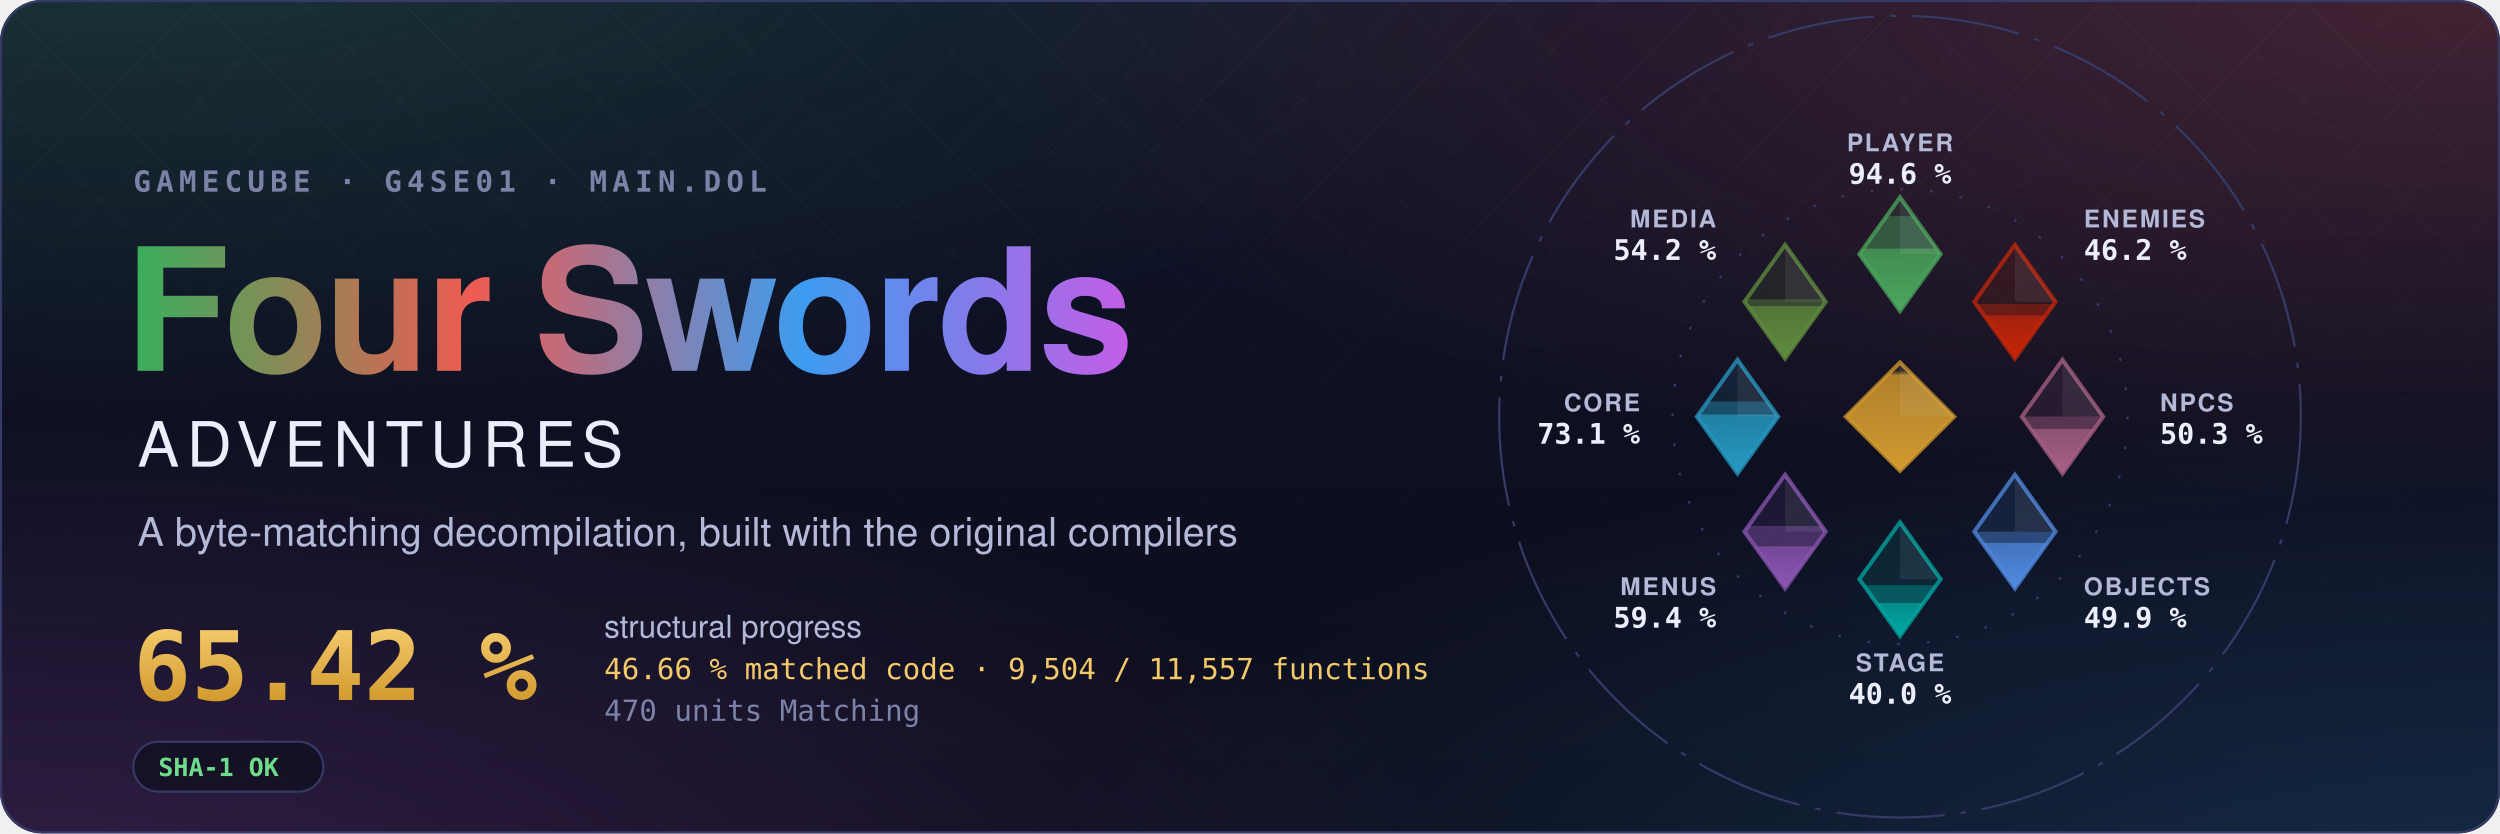
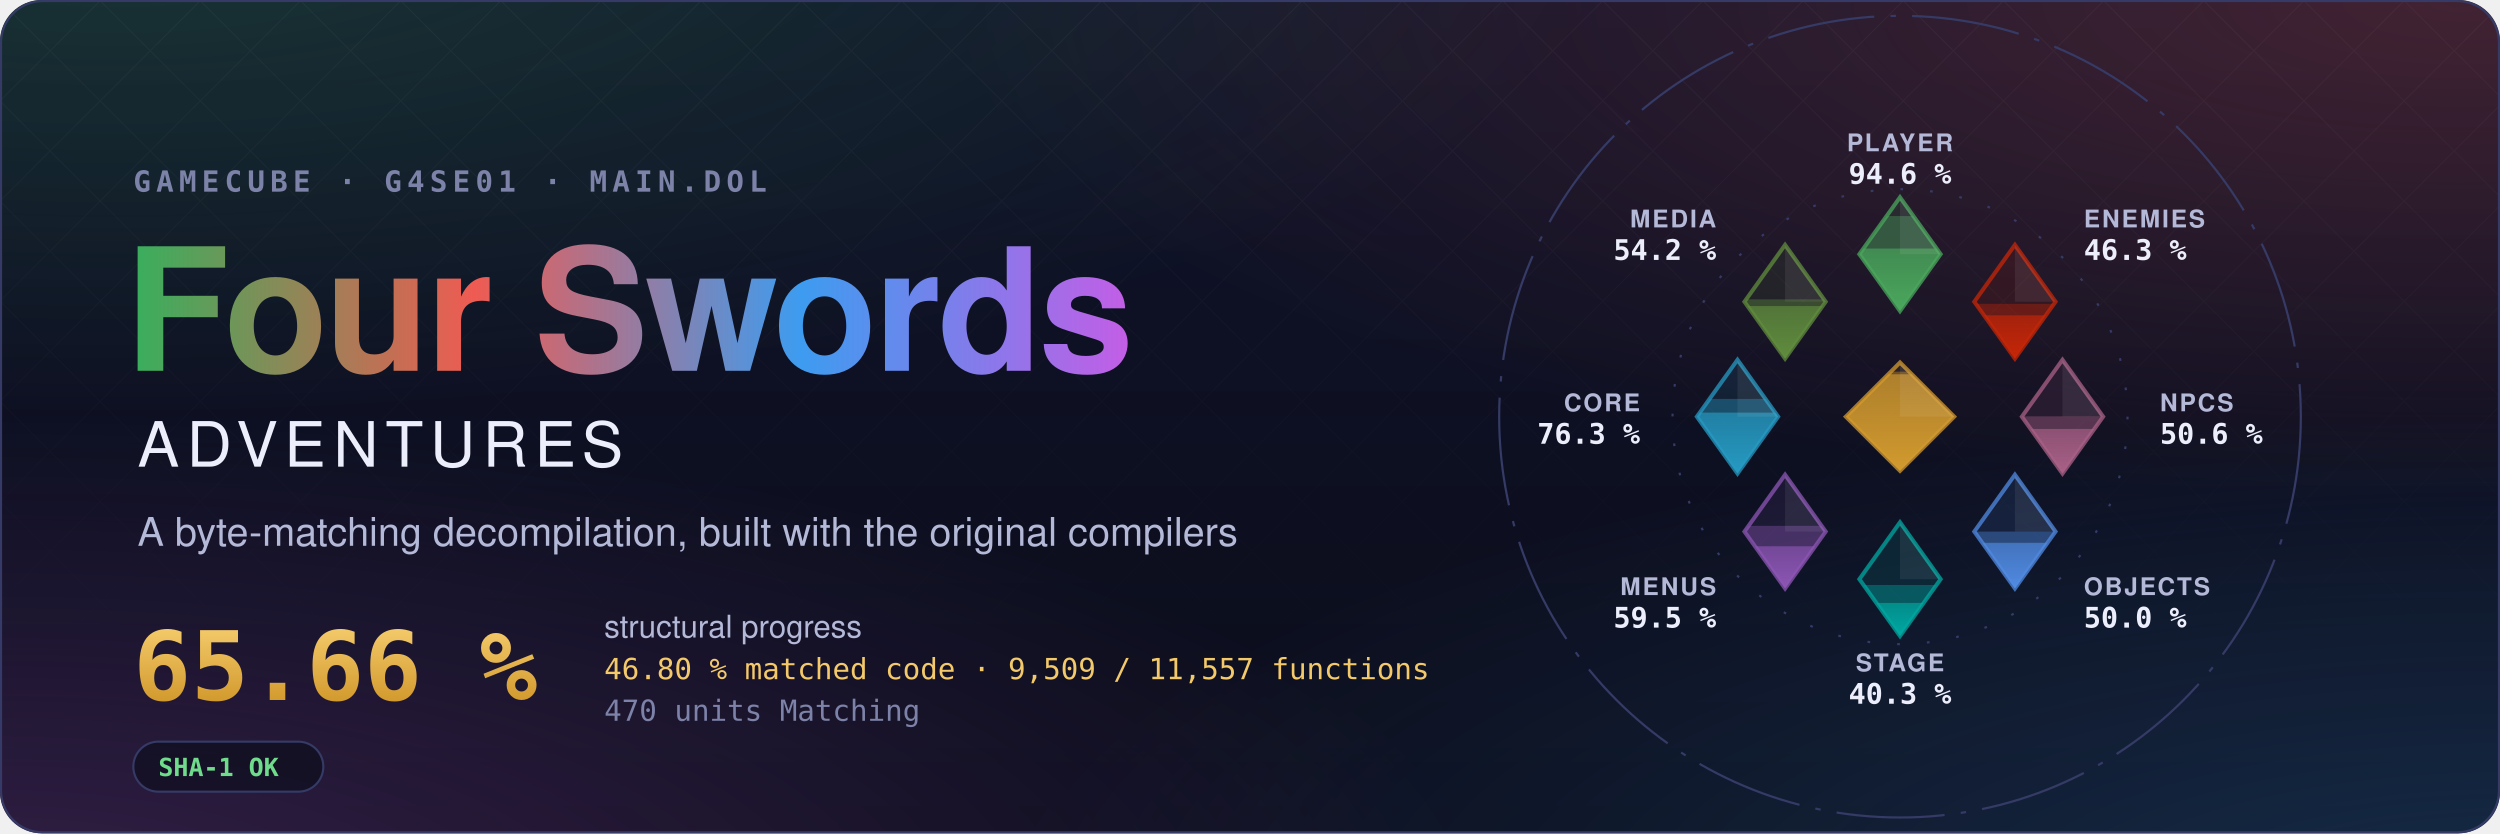
- <svg xmlns="http://www.w3.org/2000/svg" width="1200" height="400" viewBox="0 0 1200 400" role="img" aria-label="Four Swords Adventures decompilation: 65.42 % structural progress, 46.66 % matched code, 9,504 of 11,557 functions">
+ <svg xmlns="http://www.w3.org/2000/svg" width="1200" height="400" viewBox="0 0 1200 400" role="img" aria-label="Four Swords Adventures decompilation: 65.66 % structural progress, 46.80 % matched code, 9,509 of 11,557 functions">
  <style>text { font-family: -apple-system, BlinkMacSystemFont, 'Segoe UI', Helvetica, Arial, sans-serif; } .mono { font-family: ui-monospace, SFMono-Regular, 'SF Mono', Menlo, Consolas, monospace; } .spin { transform-box: fill-box; transform-origin: center; animation: spin 90s linear infinite; } @keyframes spin { to { transform: rotate(360deg); } } .rise { transform-box: fill-box; transform-origin: 50% 100%; animation: rise 1.6s cubic-bezier(.2,.8,.2,1) both; } @keyframes rise { from { transform: scaleY(0); } } @media (prefers-reduced-motion: reduce) { * { animation: none !important; } }</style>
  <defs>
    <radialGradient id="glow0" cx="0.05" cy="-0.1" r="0.6">
      <stop offset="0" stop-color="#3aae5c" stop-opacity="0.22" />
      <stop offset="1" stop-color="#3aae5c" stop-opacity="0" />
    </radialGradient>
    <radialGradient id="glow1" cx="0.98" cy="0.0" r="0.6">
      <stop offset="0" stop-color="#ef5b52" stop-opacity="0.22" />
      <stop offset="1" stop-color="#ef5b52" stop-opacity="0" />
    </radialGradient>
    <radialGradient id="glow2" cx="1.0" cy="1.1" r="0.6">
      <stop offset="0" stop-color="#3d9cf0" stop-opacity="0.22" />
      <stop offset="1" stop-color="#3d9cf0" stop-opacity="0" />
    </radialGradient>
    <radialGradient id="glow3" cx="0.0" cy="1.1" r="0.6">
      <stop offset="0" stop-color="#c35ee6" stop-opacity="0.22" />
      <stop offset="1" stop-color="#c35ee6" stop-opacity="0" />
    </radialGradient>
    <linearGradient id="sky" x1="0" y1="0" x2="0" y2="1">
      <stop offset="0" stop-color="#10132a" />
      <stop offset="1" stop-color="#0b0d1a" />
    </linearGradient>
    <linearGradient id="four" x1="0" y1="0" x2="1" y2="0">
      <stop offset="0" stop-color="#3aae5c" />
      <stop offset="0.34" stop-color="#ef5b52" />
      <stop offset="0.67" stop-color="#3d9cf0" />
      <stop offset="1" stop-color="#c35ee6" />
    </linearGradient>
    <linearGradient id="goldtext" x1="0" y1="0" x2="0" y2="1">
      <stop offset="0" stop-color="#f3c969" />
      <stop offset="1" stop-color="#d29a2e" />
    </linearGradient>
    <pattern id="lattice" width="34" height="34" patternUnits="userSpaceOnUse" patternTransform="rotate(45)">
      <path d="M0 0H34M0 0V34" stroke="#fff" stroke-opacity="0.035" />
    </pattern>
    <linearGradient id="fade" x1="0" y1="0" x2="0" y2="1">
      <stop offset="0" stop-color="#fff" />
      <stop offset="0.8" stop-color="#fff" stop-opacity="0" />
    </linearGradient>
    <mask id="fadeMask">
      <rect width="1200" height="400" fill="url(#fade)" />
    </mask>
    <clipPath id="card">
      <rect width="1200" height="400" rx="20" />
    </clipPath>
  </defs>
  <g clip-path="url(#card)">
    <rect width="1200" height="400" fill="url(#sky)" />
    <rect width="1200" height="400" fill="url(#glow0)" />
    <rect width="1200" height="400" fill="url(#glow1)" />
    <rect width="1200" height="400" fill="url(#glow2)" />
    <rect width="1200" height="400" fill="url(#glow3)" />
    <rect width="1200" height="400" fill="url(#lattice)" mask="url(#fadeMask)" />
  </g>
  <rect x="0.5" y="0.5" width="1199" height="399" rx="20" fill="none" stroke="#353b66" />
  <text x="64" y="92" class="mono" font-size="14" font-weight="600" letter-spacing="0.18em" fill="#7c82a8">GAMECUBE · G4SE01 · MAIN.DOL</text>
  <text x="60" y="178" font-size="82" font-weight="700" letter-spacing="-1.5" fill="url(#four)">Four Swords</text>
  <text x="66" y="224" font-size="30" font-weight="500" letter-spacing="0.12em" fill="#eceefb">ADVENTURES</text>
  <text x="66" y="262" font-size="19" fill="#b4b9d8">A byte-matching decompilation, built with the original compilers</text>
-   <text x="64" y="336" class="mono" font-size="46" font-weight="700" fill="url(#goldtext)">65.42 %</text>
+   <text x="64" y="336" class="mono" font-size="46" font-weight="700" fill="url(#goldtext)">65.66 %</text>
  <text x="290" y="306" font-size="15" fill="#b4b9d8">structural progress</text>
-   <text x="290" y="326" class="mono" font-size="14" fill="#f3c969">46.66 % matched code · 9,504 / 11,557 functions</text>
+   <text x="290" y="326" class="mono" font-size="14" fill="#f3c969">46.80 % matched code · 9,509 / 11,557 functions</text>
  <text x="290" y="346" class="mono" font-size="14" fill="#7c82a8">470 units Matching</text>
  <g transform="translate(64 356)">
    <rect width="91.2" height="24" rx="12" fill="#0b0d1a" fill-opacity="0.6" stroke="#353b66" />
    <text x="12" y="16.5" class="mono" font-size="12" font-weight="600" fill="#6fdc8c">SHA-1 OK</text>
  </g>
  <defs>
    <clipPath id="ec-player">
      <path d="M0 -81L15 -60L0 -39L-15 -60Z" />
    </clipPath>
    <linearGradient id="eg-player" x1="0" y1="1" x2="0" y2="0">
      <stop offset="0" stop-color="#4aa75c" />
      <stop offset="1" stop-color="#4aa75c" stop-opacity="0.65" />
    </linearGradient>
    <clipPath id="ec-enemies">
      <path d="M42.43 -63.43L57.43 -42.43L42.43 -21.43L27.43 -42.43Z" />
    </clipPath>
    <linearGradient id="eg-enemies" x1="0" y1="1" x2="0" y2="0">
      <stop offset="0" stop-color="#c52607" />
      <stop offset="1" stop-color="#c52607" stop-opacity="0.65" />
    </linearGradient>
    <clipPath id="ec-npcs">
      <path d="M60 -21L75 0L60 21L45 0Z" />
    </clipPath>
    <linearGradient id="eg-npcs" x1="0" y1="1" x2="0" y2="0">
      <stop offset="0" stop-color="#a96087" />
      <stop offset="1" stop-color="#a96087" stop-opacity="0.65" />
    </linearGradient>
    <clipPath id="ec-objects">
      <path d="M42.43 21.43L57.43 42.43L42.43 63.43L27.43 42.43Z" />
    </clipPath>
    <linearGradient id="eg-objects" x1="0" y1="1" x2="0" y2="0">
      <stop offset="0" stop-color="#508ae1" />
      <stop offset="1" stop-color="#508ae1" stop-opacity="0.65" />
    </linearGradient>
    <clipPath id="ec-stage">
      <path d="M0 39L15 60L0 81L-15 60Z" />
    </clipPath>
    <linearGradient id="eg-stage" x1="0" y1="1" x2="0" y2="0">
      <stop offset="0" stop-color="#00a8a1" />
      <stop offset="1" stop-color="#00a8a1" stop-opacity="0.65" />
    </linearGradient>
    <clipPath id="ec-menus">
      <path d="M-42.43 21.43L-27.43 42.43L-42.43 63.43L-57.43 42.43Z" />
    </clipPath>
    <linearGradient id="eg-menus" x1="0" y1="1" x2="0" y2="0">
      <stop offset="0" stop-color="#8c55b4" />
      <stop offset="1" stop-color="#8c55b4" stop-opacity="0.65" />
    </linearGradient>
    <clipPath id="ec-core">
      <path d="M-60 -21L-45 0L-60 21L-75 0Z" />
    </clipPath>
    <linearGradient id="eg-core" x1="0" y1="1" x2="0" y2="0">
      <stop offset="0" stop-color="#269ac2" />
      <stop offset="1" stop-color="#269ac2" stop-opacity="0.65" />
    </linearGradient>
    <clipPath id="ec-media">
      <path d="M-42.43 -63.43L-27.43 -42.43L-42.43 -21.43L-57.43 -42.43Z" />
    </clipPath>
    <linearGradient id="eg-media" x1="0" y1="1" x2="0" y2="0">
      <stop offset="0" stop-color="#608c3d" />
      <stop offset="1" stop-color="#608c3d" stop-opacity="0.65" />
    </linearGradient>
    <clipPath id="ec-libs">
      <path d="M0 -20L20 0L0 20L-20 0Z" />
    </clipPath>
    <linearGradient id="eg-libs" x1="0" y1="1" x2="0" y2="0">
      <stop offset="0" stop-color="#d29a2e" />
      <stop offset="1" stop-color="#d29a2e" stop-opacity="0.65" />
    </linearGradient>
  </defs>
  <g transform="translate(912 200) scale(1.3)">
    <circle class="spin" r="148" fill="none" stroke="#353b66" stroke-width="0.8" stroke-dasharray="40 6 2 6" />
    <circle r="84" fill="none" stroke="#353b66" stroke-width="0.8" stroke-dasharray="1 10" />
    <path d="M0 -81L15 -60L0 -39L-15 -60Z" fill="#4aa75c" fill-opacity="0.12" stroke="#4aa75c" stroke-opacity="0.75" stroke-width="1.5" />
    <g clip-path="url(#ec-player)">
      <rect class="rise" style="animation-delay:0.20s" x="-15.0" y="-74.08" width="30" height="35.08" fill="#4aa75c" fill-opacity="0.38" />
    </g>
    <g clip-path="url(#ec-player)">
      <rect class="rise" style="animation-delay:0.20s" x="-15.0" y="-62.09" width="30" height="23.09" fill="url(#eg-player)" />
    </g>
    <path d="M0.0 -81.0L15.0 -60.0L0.0 -60.0Z" fill="#fff" fill-opacity="0.07" />
    <text x="0.0" y="-98.0" text-anchor="middle" font-size="9" font-weight="600" letter-spacing="0.08em" fill="#b4b9d8">PLAYER</text>
    <text x="0.0" y="-86.0" text-anchor="middle" font-size="10.5" font-weight="700" fill="#eceefb" class="mono">94.6 %</text>
    <path d="M42.43 -63.43L57.43 -42.43L42.43 -21.43L27.43 -42.43Z" fill="#c52607" fill-opacity="0.12" stroke="#c52607" stroke-opacity="0.75" stroke-width="1.5" />
    <g clip-path="url(#ec-enemies)">
-       <rect class="rise" style="animation-delay:0.30s" x="27.43" y="-41.61" width="30" height="20.18" fill="#c52607" fill-opacity="0.38" />
+       <rect class="rise" style="animation-delay:0.30s" x="27.43" y="-41.64" width="30" height="20.21" fill="#c52607" fill-opacity="0.38" />
    </g>
    <g clip-path="url(#ec-enemies)">
-       <rect class="rise" style="animation-delay:0.30s" x="27.43" y="-37.40" width="30" height="15.97" fill="url(#eg-enemies)" />
+       <rect class="rise" style="animation-delay:0.30s" x="27.43" y="-37.41" width="30" height="15.98" fill="url(#eg-enemies)" />
    </g>
    <path d="M42.43 -63.43L57.43 -42.43L42.43 -42.43Z" fill="#fff" fill-opacity="0.07" />
    <text x="67.88" y="-69.88" text-anchor="start" font-size="9" font-weight="600" letter-spacing="0.08em" fill="#b4b9d8">ENEMIES</text>
-     <text x="67.88" y="-57.88" text-anchor="start" font-size="10.5" font-weight="700" fill="#eceefb" class="mono">46.2 %</text>
+     <text x="67.88" y="-57.88" text-anchor="start" font-size="10.5" font-weight="700" fill="#eceefb" class="mono">46.3 %</text>
    <path d="M60 -21L75 0L60 21L45 0Z" fill="#a96087" fill-opacity="0.12" stroke="#a96087" stroke-opacity="0.75" stroke-width="1.5" />
    <g clip-path="url(#ec-npcs)">
-       <rect class="rise" style="animation-delay:0.40s" x="45.0" y="-0.06" width="30" height="21.06" fill="#a96087" fill-opacity="0.38" />
+       <rect class="rise" style="animation-delay:0.40s" x="45.0" y="-0.12" width="30" height="21.12" fill="#a96087" fill-opacity="0.38" />
    </g>
    <g clip-path="url(#ec-npcs)">
      <rect class="rise" style="animation-delay:0.40s" x="45.0" y="4.52" width="30" height="16.48" fill="url(#eg-npcs)" />
    </g>
    <path d="M60.0 -21.0L75.0 0.0L60.0 0.0Z" fill="#fff" fill-opacity="0.07" />
    <text x="96.0" y="-2.0" text-anchor="start" font-size="9" font-weight="600" letter-spacing="0.08em" fill="#b4b9d8">NPCS</text>
-     <text x="96.0" y="10.0" text-anchor="start" font-size="10.5" font-weight="700" fill="#eceefb" class="mono">50.3 %</text>
+     <text x="96.0" y="10.0" text-anchor="start" font-size="10.5" font-weight="700" fill="#eceefb" class="mono">50.6 %</text>
    <path d="M42.43 21.43L57.43 42.43L42.43 63.43L27.43 42.43Z" fill="#508ae1" fill-opacity="0.12" stroke="#508ae1" stroke-opacity="0.75" stroke-width="1.5" />
    <g clip-path="url(#ec-objects)">
-       <rect class="rise" style="animation-delay:0.50s" x="27.43" y="42.45" width="30" height="20.98" fill="#508ae1" fill-opacity="0.38" />
+       <rect class="rise" style="animation-delay:0.50s" x="27.43" y="42.43" width="30" height="21.00" fill="#508ae1" fill-opacity="0.38" />
    </g>
    <g clip-path="url(#ec-objects)">
      <rect class="rise" style="animation-delay:0.50s" x="27.43" y="46.57" width="30" height="16.86" fill="url(#eg-objects)" />
    </g>
    <path d="M42.43 21.43L57.43 42.43L42.43 42.43Z" fill="#fff" fill-opacity="0.07" />
    <text x="67.88" y="65.88" text-anchor="start" font-size="9" font-weight="600" letter-spacing="0.08em" fill="#b4b9d8">OBJECTS</text>
-     <text x="67.88" y="77.88" text-anchor="start" font-size="10.5" font-weight="700" fill="#eceefb" class="mono">49.9 %</text>
+     <text x="67.88" y="77.88" text-anchor="start" font-size="10.5" font-weight="700" fill="#eceefb" class="mono">50.0 %</text>
    <path d="M0 39L15 60L0 81L-15 60Z" fill="#00a8a1" fill-opacity="0.12" stroke="#00a8a1" stroke-opacity="0.75" stroke-width="1.5" />
    <g clip-path="url(#ec-stage)">
-       <rect class="rise" style="animation-delay:0.60s" x="-15.0" y="62.22" width="30" height="18.78" fill="#00a8a1" fill-opacity="0.38" />
+       <rect class="rise" style="animation-delay:0.60s" x="-15.0" y="62.15" width="30" height="18.85" fill="#00a8a1" fill-opacity="0.38" />
    </g>
    <g clip-path="url(#ec-stage)">
      <rect class="rise" style="animation-delay:0.60s" x="-15.0" y="68.78" width="30" height="12.22" fill="url(#eg-stage)" />
    </g>
    <path d="M0.0 39.0L15.0 60.0L0.0 60.0Z" fill="#fff" fill-opacity="0.07" />
    <text x="0.0" y="94.0" text-anchor="middle" font-size="9" font-weight="600" letter-spacing="0.08em" fill="#b4b9d8">STAGE</text>
-     <text x="0.0" y="106.0" text-anchor="middle" font-size="10.5" font-weight="700" fill="#eceefb" class="mono">40.0 %</text>
+     <text x="0.0" y="106.0" text-anchor="middle" font-size="10.5" font-weight="700" fill="#eceefb" class="mono">40.3 %</text>
    <path d="M-42.43 21.43L-27.43 42.43L-42.43 63.43L-57.43 42.43Z" fill="#8c55b4" fill-opacity="0.12" stroke="#8c55b4" stroke-opacity="0.75" stroke-width="1.5" />
    <g clip-path="url(#ec-menus)">
-       <rect class="rise" style="animation-delay:0.70s" x="-57.43" y="40.34" width="30" height="23.09" fill="#8c55b4" fill-opacity="0.38" />
+       <rect class="rise" style="animation-delay:0.70s" x="-57.43" y="40.32" width="30" height="23.11" fill="#8c55b4" fill-opacity="0.38" />
    </g>
    <g clip-path="url(#ec-menus)">
      <rect class="rise" style="animation-delay:0.70s" x="-57.43" y="47.85" width="30" height="15.58" fill="url(#eg-menus)" />
    </g>
    <path d="M-42.43 21.43L-27.43 42.43L-42.43 42.43Z" fill="#fff" fill-opacity="0.07" />
    <text x="-67.88" y="65.88" text-anchor="end" font-size="9" font-weight="600" letter-spacing="0.08em" fill="#b4b9d8">MENUS</text>
-     <text x="-67.88" y="77.88" text-anchor="end" font-size="10.5" font-weight="700" fill="#eceefb" class="mono">59.4 %</text>
+     <text x="-67.88" y="77.88" text-anchor="end" font-size="10.5" font-weight="700" fill="#eceefb" class="mono">59.5 %</text>
    <path d="M-60 -21L-45 0L-60 21L-75 0Z" fill="#269ac2" fill-opacity="0.12" stroke="#269ac2" stroke-opacity="0.75" stroke-width="1.5" />
    <g clip-path="url(#ec-core)">
-       <rect class="rise" style="animation-delay:0.80s" x="-75.0" y="-5.61" width="30" height="26.61" fill="#269ac2" fill-opacity="0.38" />
+       <rect class="rise" style="animation-delay:0.80s" x="-75.0" y="-6.54" width="30" height="27.54" fill="#269ac2" fill-opacity="0.38" />
    </g>
    <g clip-path="url(#ec-core)">
-       <rect class="rise" style="animation-delay:0.80s" x="-75.0" y="-0.79" width="30" height="21.79" fill="url(#eg-core)" />
+       <rect class="rise" style="animation-delay:0.80s" x="-75.0" y="-1.49" width="30" height="22.49" fill="url(#eg-core)" />
    </g>
    <path d="M-60.0 -21.0L-45.0 0.0L-60.0 0.0Z" fill="#fff" fill-opacity="0.07" />
    <text x="-96.0" y="-2.0" text-anchor="end" font-size="9" font-weight="600" letter-spacing="0.08em" fill="#b4b9d8">CORE</text>
-     <text x="-96.0" y="10.0" text-anchor="end" font-size="10.5" font-weight="700" fill="#eceefb" class="mono">73.1 %</text>
+     <text x="-96.0" y="10.0" text-anchor="end" font-size="10.5" font-weight="700" fill="#eceefb" class="mono">76.3 %</text>
    <path d="M-42.43 -63.43L-27.43 -42.43L-42.43 -21.43L-57.43 -42.43Z" fill="#608c3d" fill-opacity="0.12" stroke="#608c3d" stroke-opacity="0.75" stroke-width="1.5" />
    <g clip-path="url(#ec-media)">
      <rect class="rise" style="animation-delay:0.90s" x="-57.43" y="-43.33" width="30" height="21.90" fill="#608c3d" fill-opacity="0.38" />
    </g>
    <g clip-path="url(#ec-media)">
      <rect class="rise" style="animation-delay:0.90s" x="-57.43" y="-40.83" width="30" height="19.40" fill="url(#eg-media)" />
    </g>
    <path d="M-42.43 -63.43L-27.43 -42.43L-42.43 -42.43Z" fill="#fff" fill-opacity="0.07" />
    <text x="-67.88" y="-69.88" text-anchor="end" font-size="9" font-weight="600" letter-spacing="0.08em" fill="#b4b9d8">MEDIA</text>
    <text x="-67.88" y="-57.88" text-anchor="end" font-size="10.5" font-weight="700" fill="#eceefb" class="mono">54.2 %</text>
    <path d="M0 -20L20 0L0 20L-20 0Z" fill="#d29a2e" fill-opacity="0.12" stroke="#d29a2e" stroke-opacity="0.75" stroke-width="1.5" />
    <g clip-path="url(#ec-libs)">
      <rect class="rise" style="animation-delay:1.00s" x="-20" y="-16.62" width="40" height="36.62" fill="#d29a2e" fill-opacity="0.38" />
    </g>
    <g clip-path="url(#ec-libs)">
      <rect class="rise" style="animation-delay:1.00s" x="-20" y="-15.65" width="40" height="35.65" fill="url(#eg-libs)" />
    </g>
    <path d="M0 -20L20 0L0 0Z" fill="#fff" fill-opacity="0.07" />
  </g>
</svg>
